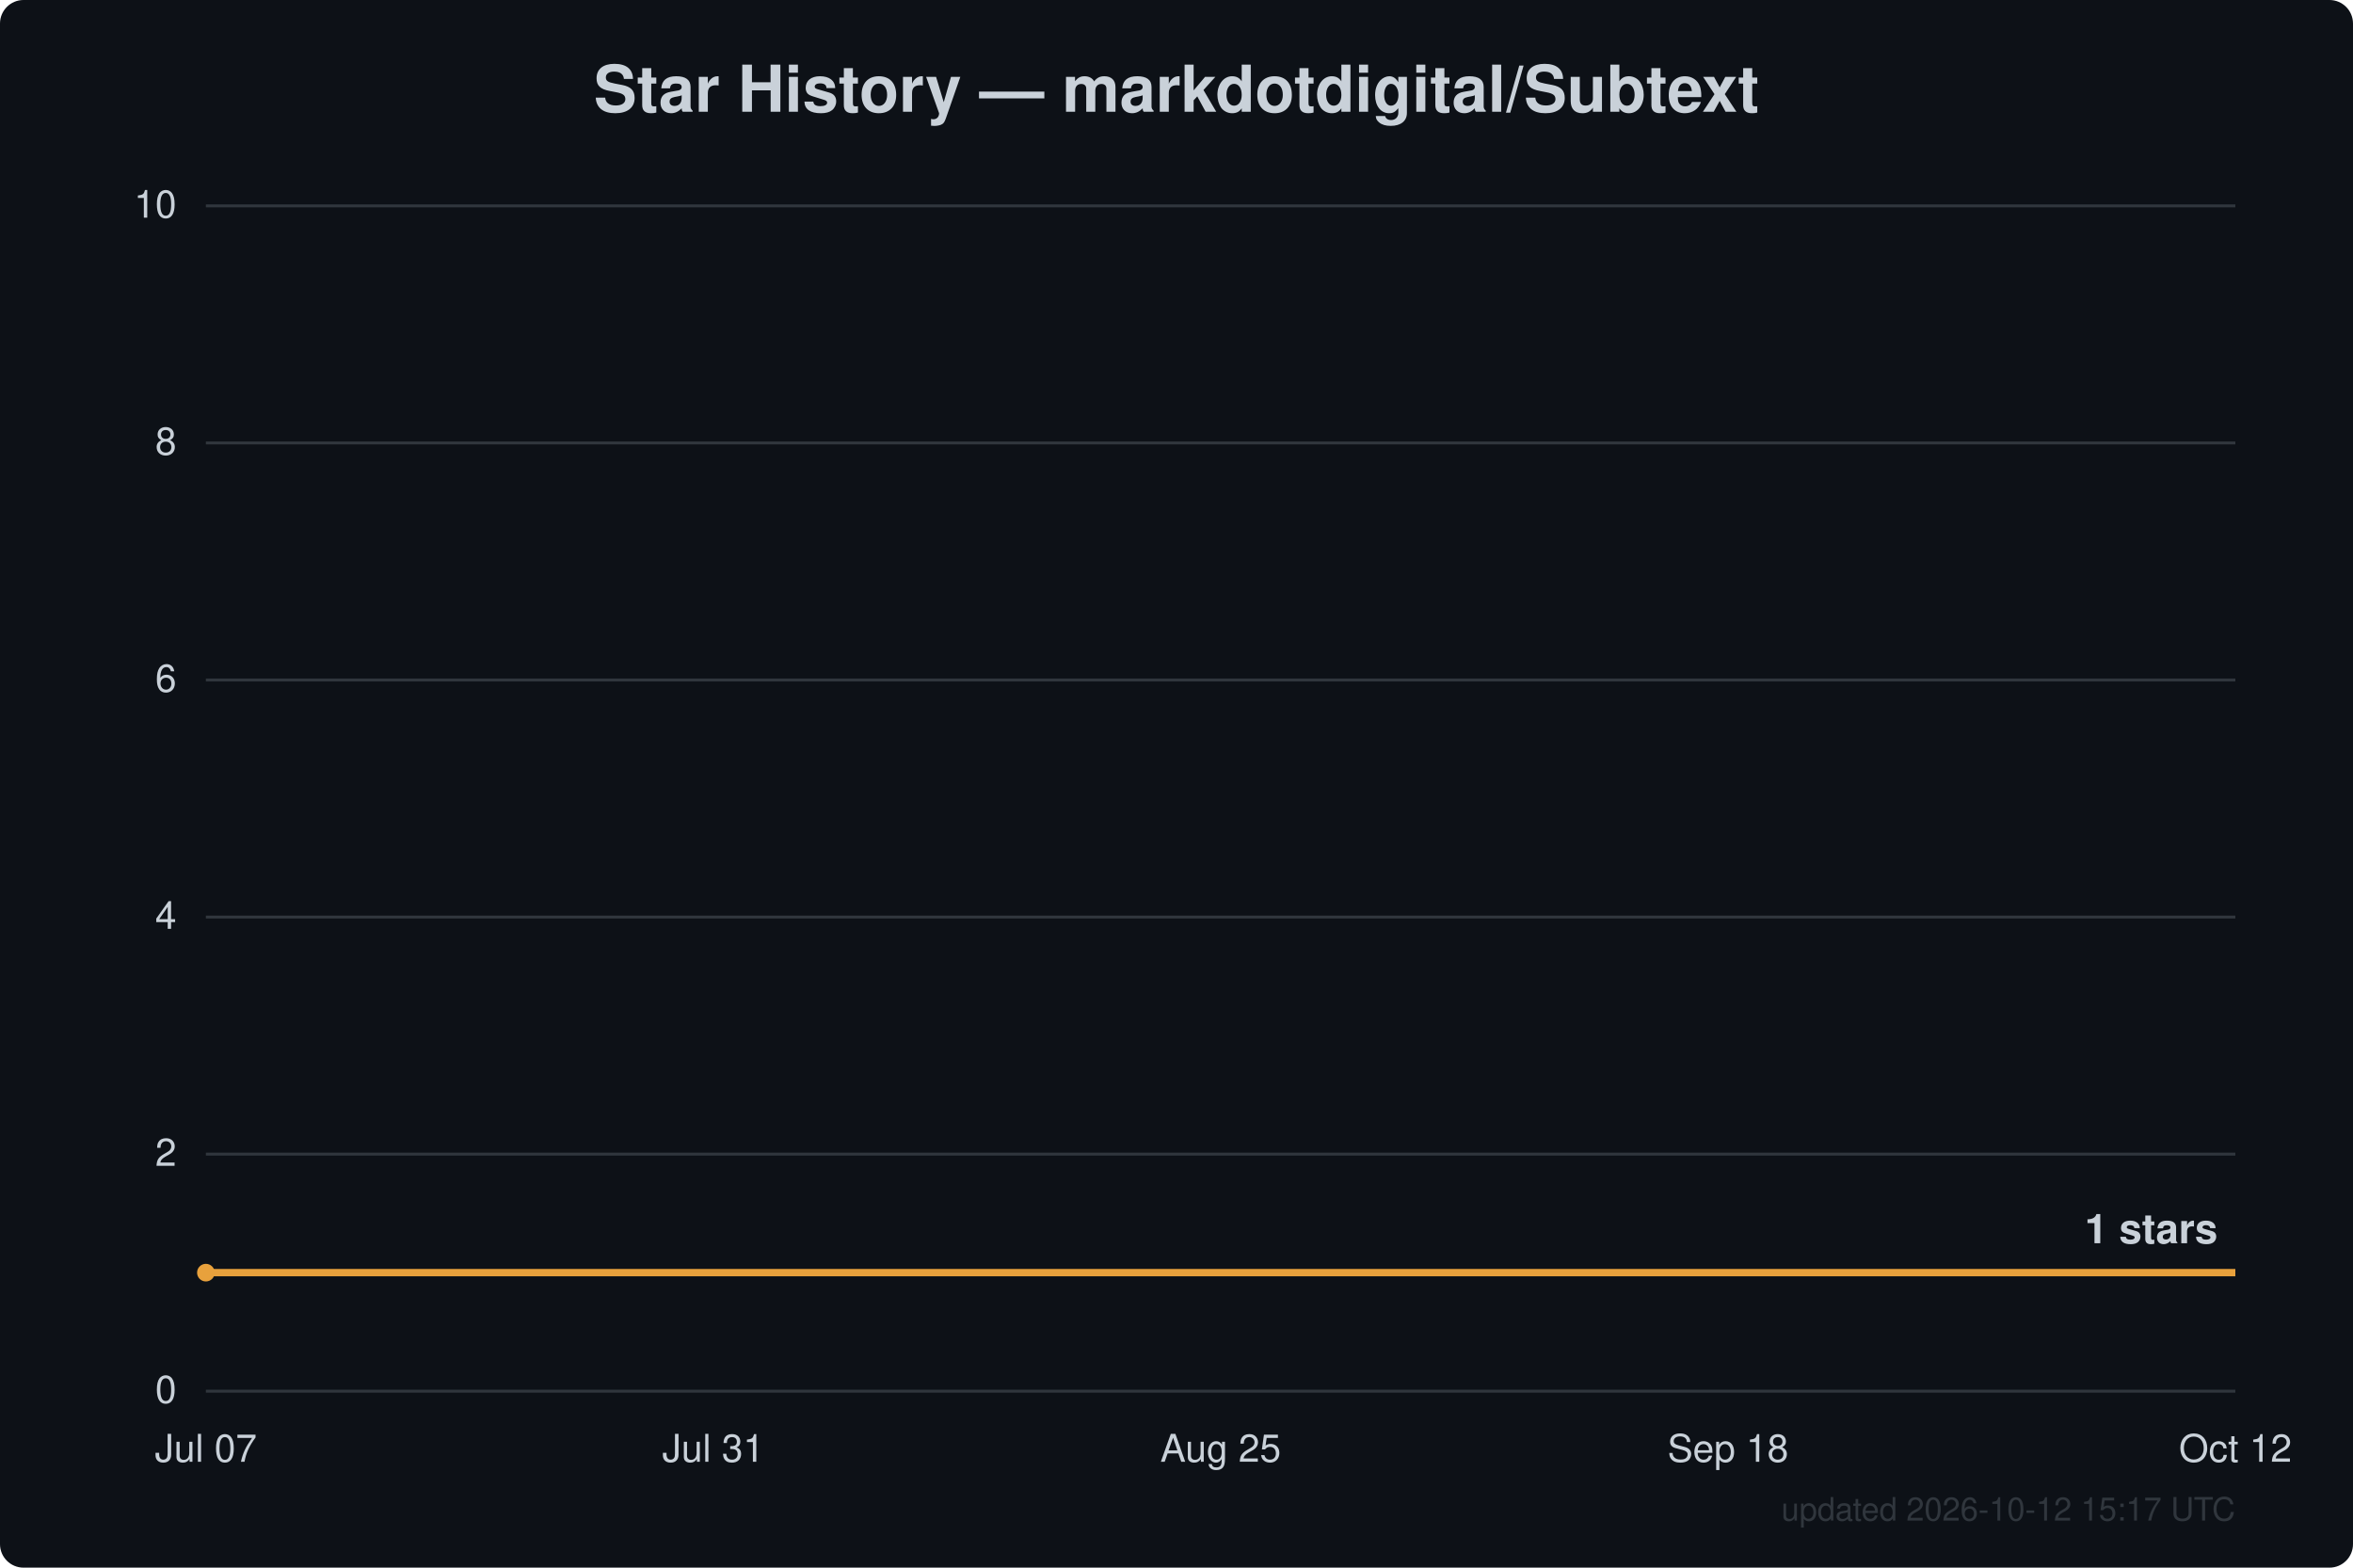
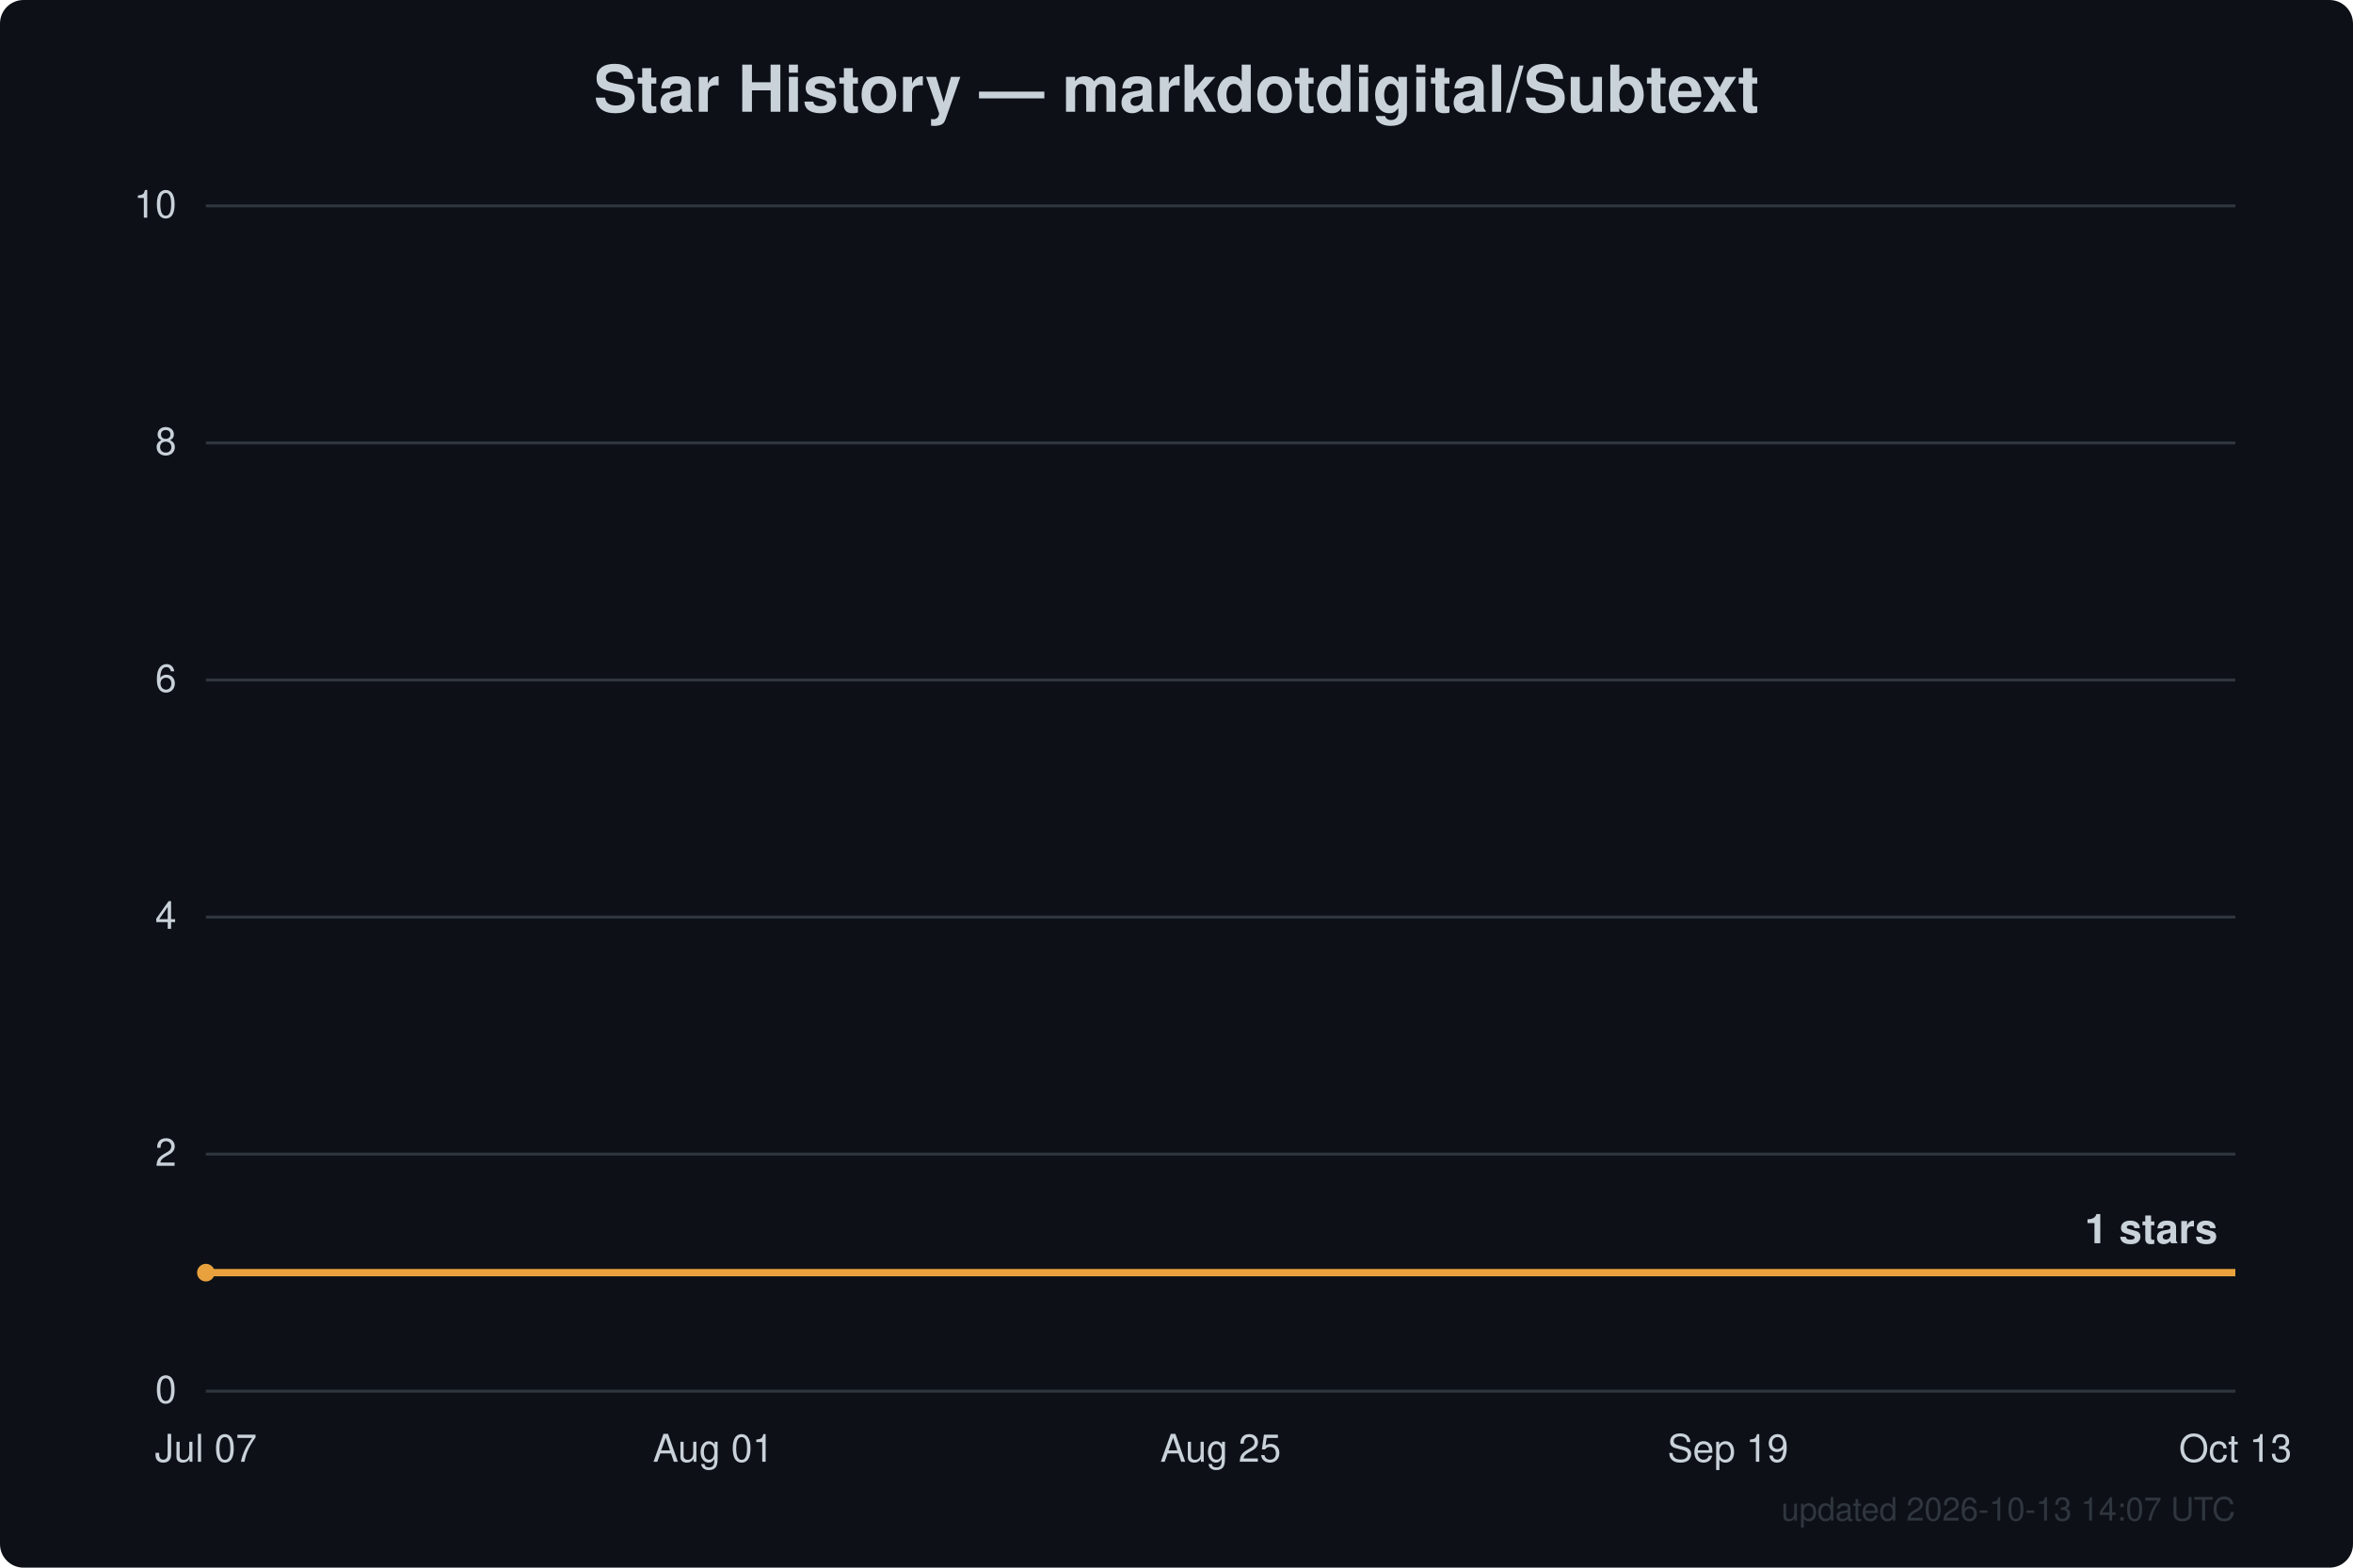
<svg xmlns="http://www.w3.org/2000/svg" width="800" height="533" viewBox="0 0 800 533" font-family="Segoe UI, Helvetica, Arial, sans-serif">
  <rect width="800" height="533" fill="#0d1117" rx="8" />
  <text x="400.0" y="38" text-anchor="middle" fill="#c9d1d9" font-size="22" font-weight="600">Star History — markdotdigital/Subtext</text>
  <line x1="70" y1="473.0" x2="760" y2="473.0" stroke="#30363d" stroke-width="1" />
  <text x="60" y="477.0" text-anchor="end" fill="#c9d1d9" font-size="13">0</text>
  <line x1="70" y1="392.4" x2="760" y2="392.4" stroke="#30363d" stroke-width="1" />
  <text x="60" y="396.4" text-anchor="end" fill="#c9d1d9" font-size="13">2</text>
  <line x1="70" y1="311.8" x2="760" y2="311.8" stroke="#30363d" stroke-width="1" />
  <text x="60" y="315.8" text-anchor="end" fill="#c9d1d9" font-size="13">4</text>
  <line x1="70" y1="231.2" x2="760" y2="231.2" stroke="#30363d" stroke-width="1" />
  <text x="60" y="235.2" text-anchor="end" fill="#c9d1d9" font-size="13">6</text>
  <line x1="70" y1="150.6" x2="760" y2="150.6" stroke="#30363d" stroke-width="1" />
  <text x="60" y="154.6" text-anchor="end" fill="#c9d1d9" font-size="13">8</text>
  <line x1="70" y1="70.0" x2="760" y2="70.0" stroke="#30363d" stroke-width="1" />
  <text x="60" y="74.0" text-anchor="end" fill="#c9d1d9" font-size="13">10</text>
  <text x="70.0" y="497" text-anchor="middle" fill="#c9d1d9" font-size="13">Jul 07</text>
-   <text x="242.5" y="497" text-anchor="middle" fill="#c9d1d9" font-size="13">Jul 31</text>
+   <text x="242.5" y="497" text-anchor="middle" fill="#c9d1d9" font-size="13">Aug 01</text>
  <text x="415.0" y="497" text-anchor="middle" fill="#c9d1d9" font-size="13">Aug 25</text>
-   <text x="587.5" y="497" text-anchor="middle" fill="#c9d1d9" font-size="13">Sep 18</text>
-   <text x="760.0" y="497" text-anchor="middle" fill="#c9d1d9" font-size="13">Oct 12</text>
+   <text x="587.5" y="497" text-anchor="middle" fill="#c9d1d9" font-size="13">Sep 19</text>
+   <text x="760.0" y="497" text-anchor="middle" fill="#c9d1d9" font-size="13">Oct 13</text>
  <path d="M70.0,432.7 L760.0,432.7" fill="none" stroke="#e8a13c" stroke-width="2.5" stroke-linejoin="round" />
  <circle cx="70.0" cy="432.7" r="3" fill="#e8a13c" />
  <text x="754.0" y="422.7" text-anchor="end" fill="#c9d1d9" font-size="14" font-weight="600">1 stars</text>
-   <text x="760" y="517" text-anchor="end" fill="#30363d" font-size="11">updated 2026-10-12 15:17 UTC</text>
+   <text x="760" y="517" text-anchor="end" fill="#30363d" font-size="11">updated 2026-10-13 14:07 UTC</text>
</svg>
